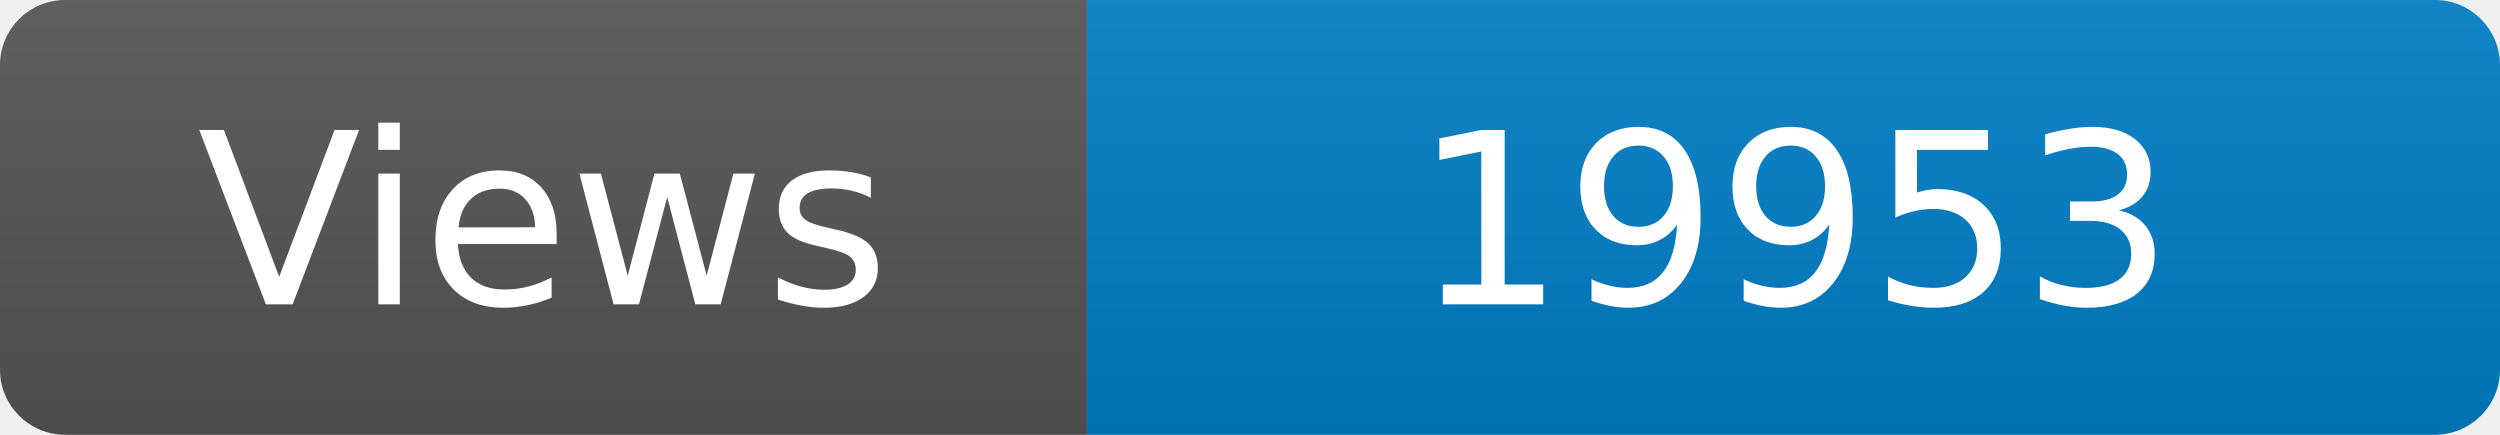
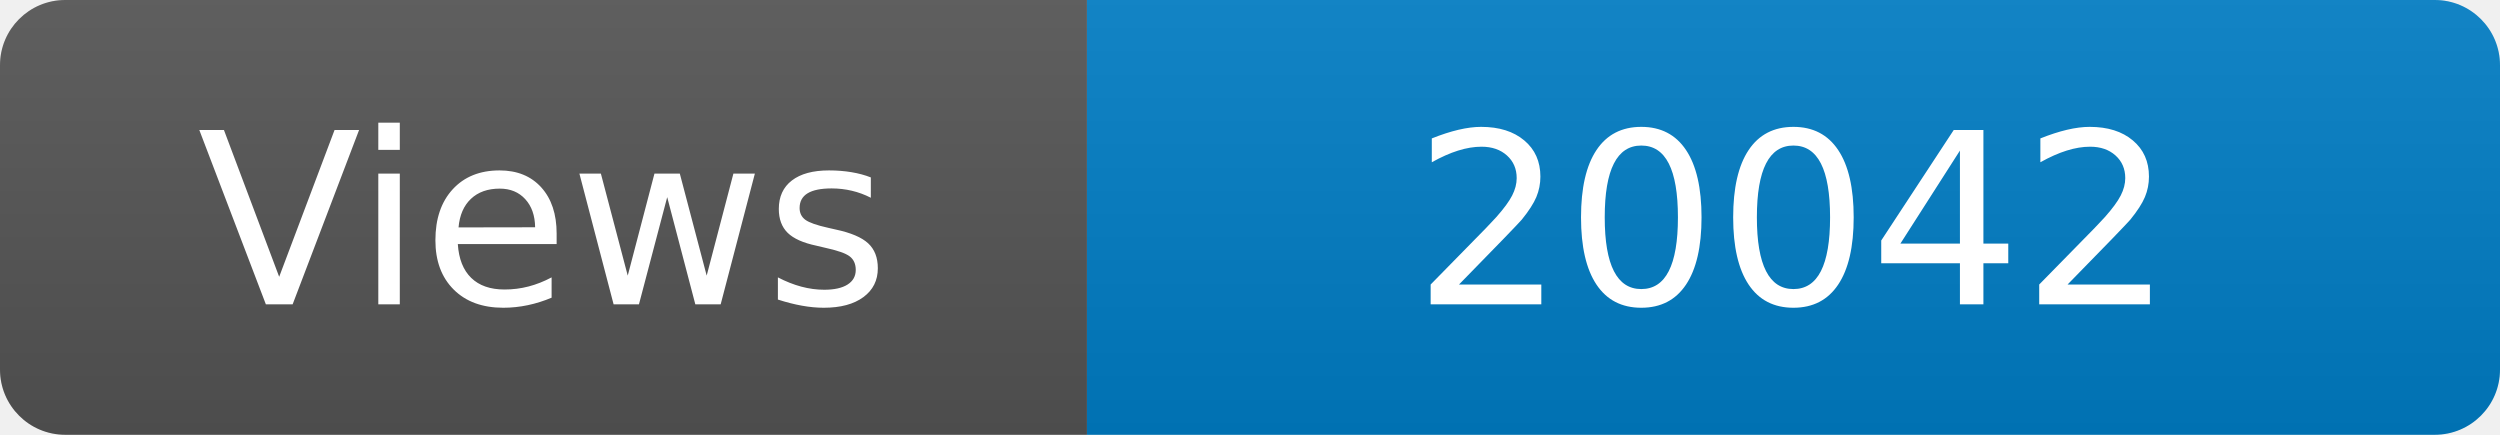
<svg xmlns="http://www.w3.org/2000/svg" width="115" height="20" role="img" aria-label="Maintained?: yes">
  <linearGradient id="s" x2="0" y2="100%">
    <stop offset="0" stop-color="#bbb" stop-opacity=".1" />
    <stop offset="1" stop-opacity=".1" />
  </linearGradient>
  <clipPath id="r">
    <rect width="115" height="20" rx="3" fill="#fff" />
  </clipPath>
  <g clip-path="url(#r)">
    <rect width="50" height="20" fill="#555" />
    <rect x="50" width="160" height="20" fill="#007ec6" />
    <rect width="115" height="20" fill="url(#s)" />
  </g>
  <g fill="#fff" text-anchor="middle" font-family="Verdana,Geneva,DejaVu Sans,sans-serif" font-size="110">
    <text x="250" y="140" transform="scale(.1)" fill="#fff">Views</text>
-     <text x="825" y="140" transform="scale(.1)" fill="#fff">19953</text>
+     <text x="825" y="140" transform="scale(.1)" fill="#fff">20042</text>
  </g>
</svg>
